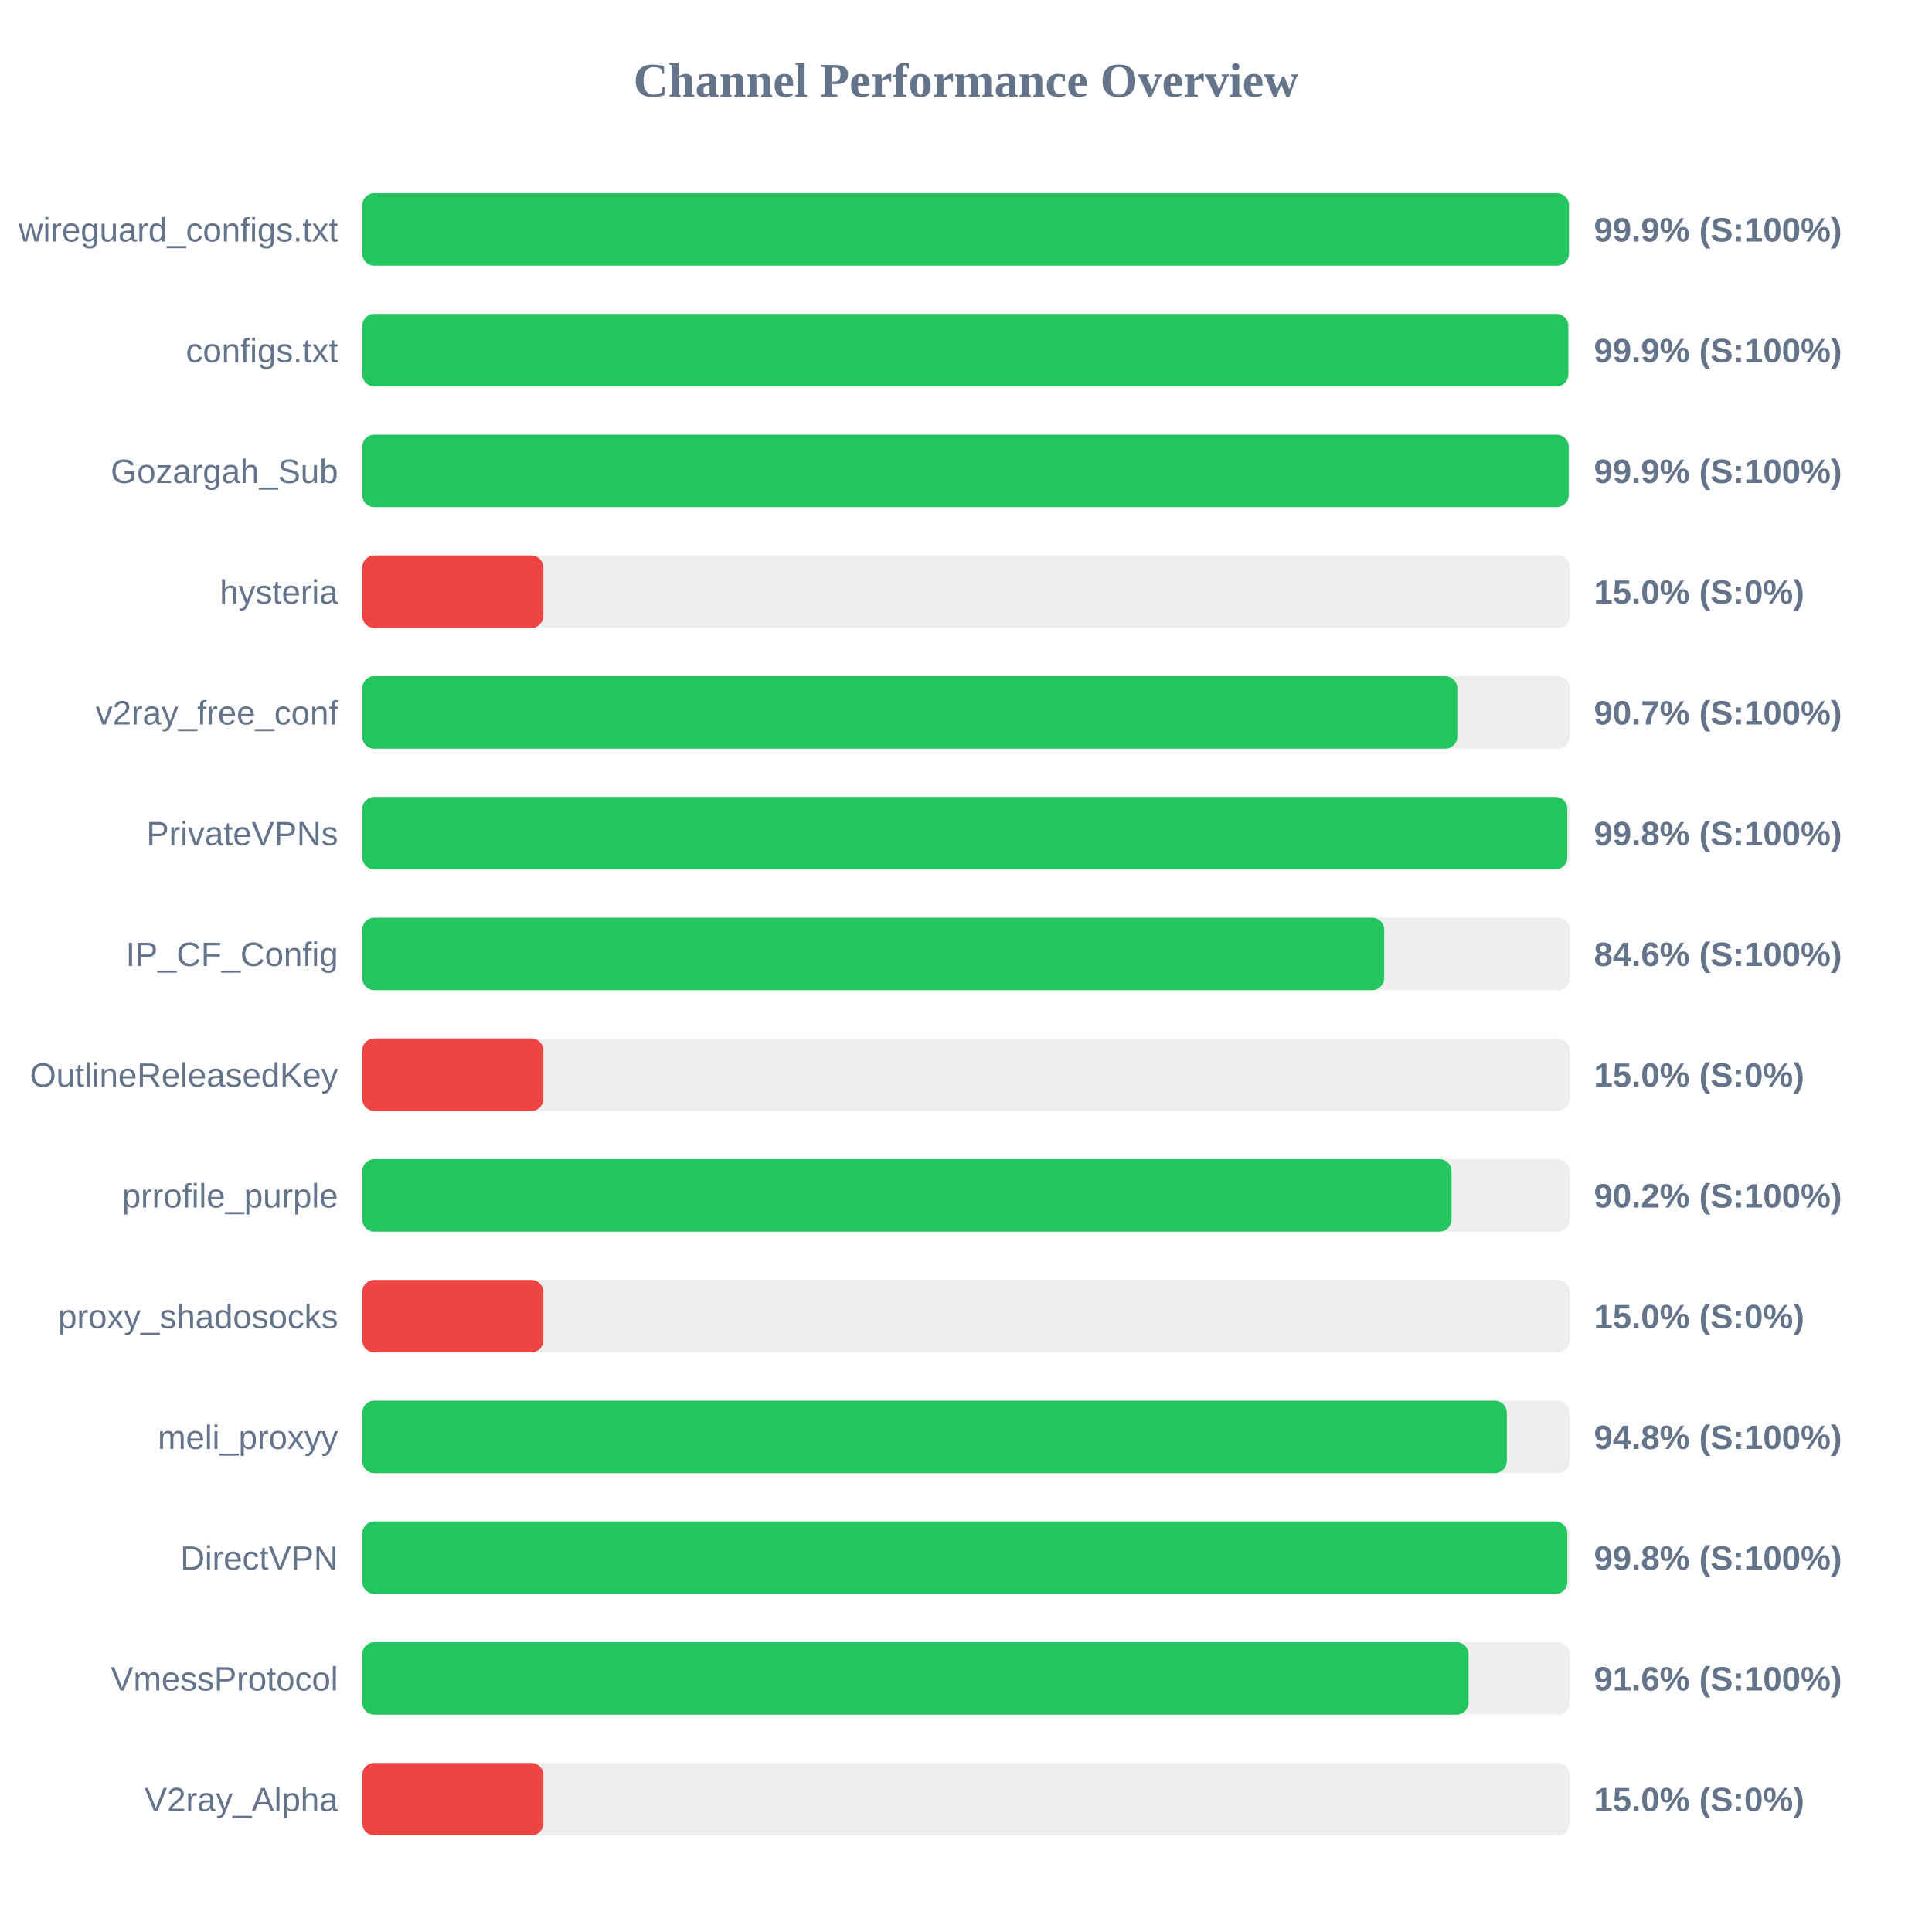
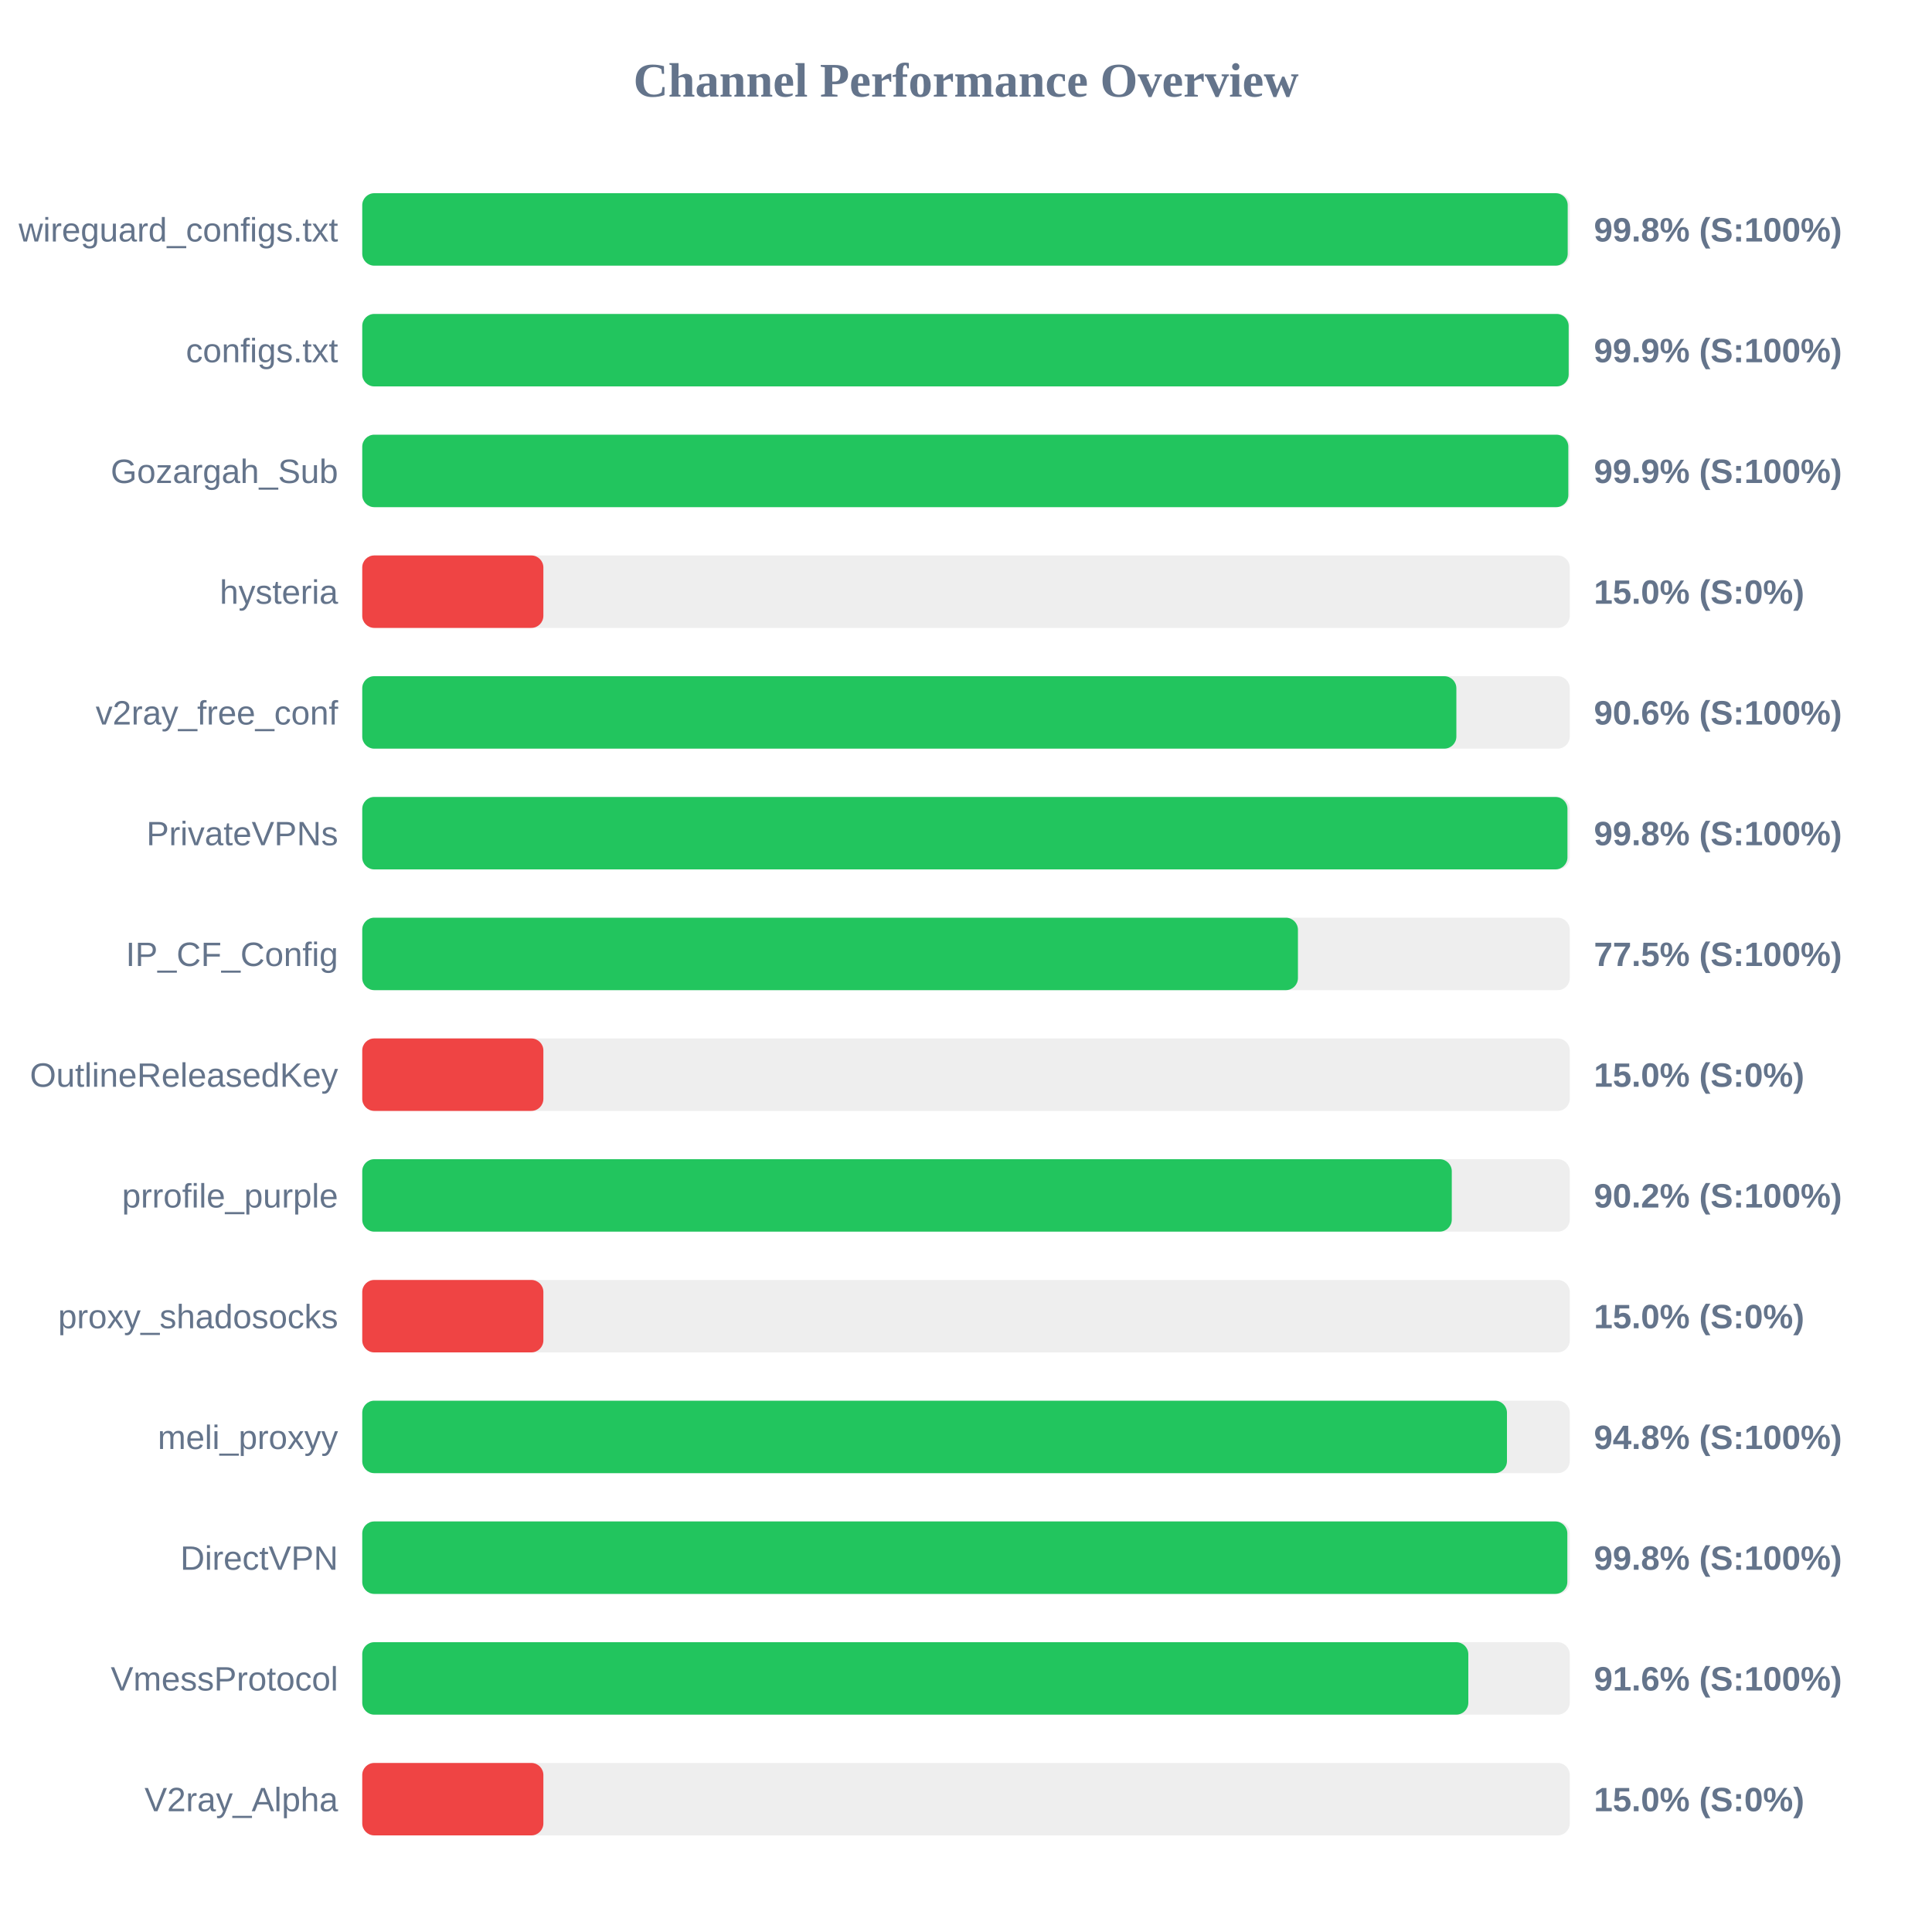
<svg xmlns="http://www.w3.org/2000/svg" width="800" height="800" version="1.1">
  <style>
        .row { font: 14px Arial; fill: #64748b; }
        .score { font: bold 14px Arial; fill: #64748b; }
    </style>
  <text x="400" y="40" text-anchor="middle" font-size="20px" font-weight="bold" fill="#64748b">Channel Performance Overview</text>
  <rect x="150" y="80" width="500" height="30" fill="#eee" rx="5" />
-   <rect x="150" y="80" width="499.65" height="30" fill="#22c55e" rx="5" />
+   <rect x="150" y="80" width="499.15" height="30" fill="#22c55e" rx="5" />
  <text x="140" y="100" text-anchor="end" class="row">wireguard_configs.txt</text>
-   <text x="660" y="100" text-anchor="start" class="score">99.9% (S:100%)</text>
+   <text x="660" y="100" text-anchor="start" class="score">99.8% (S:100%)</text>
  <rect x="150" y="130" width="500" height="30" fill="#eee" rx="5" />
-   <rect x="150" y="130" width="499.4" height="30" fill="#22c55e" rx="5" />
+   <rect x="150" y="130" width="499.55" height="30" fill="#22c55e" rx="5" />
  <text x="140" y="150" text-anchor="end" class="row">configs.txt</text>
  <text x="660" y="150" text-anchor="start" class="score">99.9% (S:100%)</text>
  <rect x="150" y="180" width="500" height="30" fill="#eee" rx="5" />
-   <rect x="150" y="180" width="499.55" height="30" fill="#22c55e" rx="5" />
+   <rect x="150" y="180" width="499.4" height="30" fill="#22c55e" rx="5" />
  <text x="140" y="200" text-anchor="end" class="row">Gozargah_Sub</text>
  <text x="660" y="200" text-anchor="start" class="score">99.9% (S:100%)</text>
  <rect x="150" y="230" width="500" height="30" fill="#eee" rx="5" />
  <rect x="150" y="230" width="75.0" height="30" fill="#ef4444" rx="5" />
  <text x="140" y="250" text-anchor="end" class="row">hysteria</text>
  <text x="660" y="250" text-anchor="start" class="score">15.0% (S:0%)</text>
  <rect x="150" y="280" width="500" height="30" fill="#eee" rx="5" />
-   <rect x="150" y="280" width="453.45" height="30" fill="#22c55e" rx="5" />
+   <rect x="150" y="280" width="453.05" height="30" fill="#22c55e" rx="5" />
  <text x="140" y="300" text-anchor="end" class="row">v2ray_free_conf</text>
-   <text x="660" y="300" text-anchor="start" class="score">90.7% (S:100%)</text>
+   <text x="660" y="300" text-anchor="start" class="score">90.6% (S:100%)</text>
  <rect x="150" y="330" width="500" height="30" fill="#eee" rx="5" />
-   <rect x="150" y="330" width="499.0" height="30" fill="#22c55e" rx="5" />
+   <rect x="150" y="330" width="499.05" height="30" fill="#22c55e" rx="5" />
  <text x="140" y="350" text-anchor="end" class="row">PrivateVPNs</text>
  <text x="660" y="350" text-anchor="start" class="score">99.8% (S:100%)</text>
  <rect x="150" y="380" width="500" height="30" fill="#eee" rx="5" />
-   <rect x="150" y="380" width="423.15" height="30" fill="#22c55e" rx="5" />
+   <rect x="150" y="380" width="387.45" height="30" fill="#22c55e" rx="5" />
  <text x="140" y="400" text-anchor="end" class="row">IP_CF_Config</text>
-   <text x="660" y="400" text-anchor="start" class="score">84.6% (S:100%)</text>
+   <text x="660" y="400" text-anchor="start" class="score">77.5% (S:100%)</text>
  <rect x="150" y="430" width="500" height="30" fill="#eee" rx="5" />
  <rect x="150" y="430" width="75.0" height="30" fill="#ef4444" rx="5" />
  <text x="140" y="450" text-anchor="end" class="row">OutlineReleasedKey</text>
  <text x="660" y="450" text-anchor="start" class="score">15.0% (S:0%)</text>
  <rect x="150" y="480" width="500" height="30" fill="#eee" rx="5" />
-   <rect x="150" y="480" width="451.05" height="30" fill="#22c55e" rx="5" />
+   <rect x="150" y="480" width="451.15" height="30" fill="#22c55e" rx="5" />
  <text x="140" y="500" text-anchor="end" class="row">prrofile_purple</text>
  <text x="660" y="500" text-anchor="start" class="score">90.2% (S:100%)</text>
  <rect x="150" y="530" width="500" height="30" fill="#eee" rx="5" />
  <rect x="150" y="530" width="75.0" height="30" fill="#ef4444" rx="5" />
  <text x="140" y="550" text-anchor="end" class="row">proxy_shadosocks</text>
  <text x="660" y="550" text-anchor="start" class="score">15.0% (S:0%)</text>
  <rect x="150" y="580" width="500" height="30" fill="#eee" rx="5" />
-   <rect x="150" y="580" width="473.95" height="30" fill="#22c55e" rx="5" />
+   <rect x="150" y="580" width="474.0" height="30" fill="#22c55e" rx="5" />
  <text x="140" y="600" text-anchor="end" class="row">meli_proxyy</text>
  <text x="660" y="600" text-anchor="start" class="score">94.8% (S:100%)</text>
  <rect x="150" y="630" width="500" height="30" fill="#eee" rx="5" />
  <rect x="150" y="630" width="499.0" height="30" fill="#22c55e" rx="5" />
  <text x="140" y="650" text-anchor="end" class="row">DirectVPN</text>
  <text x="660" y="650" text-anchor="start" class="score">99.8% (S:100%)</text>
  <rect x="150" y="680" width="500" height="30" fill="#eee" rx="5" />
-   <rect x="150" y="680" width="458.1" height="30" fill="#22c55e" rx="5" />
+   <rect x="150" y="680" width="458.0" height="30" fill="#22c55e" rx="5" />
  <text x="140" y="700" text-anchor="end" class="row">VmessProtocol</text>
  <text x="660" y="700" text-anchor="start" class="score">91.6% (S:100%)</text>
  <rect x="150" y="730" width="500" height="30" fill="#eee" rx="5" />
  <rect x="150" y="730" width="75.0" height="30" fill="#ef4444" rx="5" />
  <text x="140" y="750" text-anchor="end" class="row">V2ray_Alpha</text>
  <text x="660" y="750" text-anchor="start" class="score">15.0% (S:0%)</text>
</svg>
